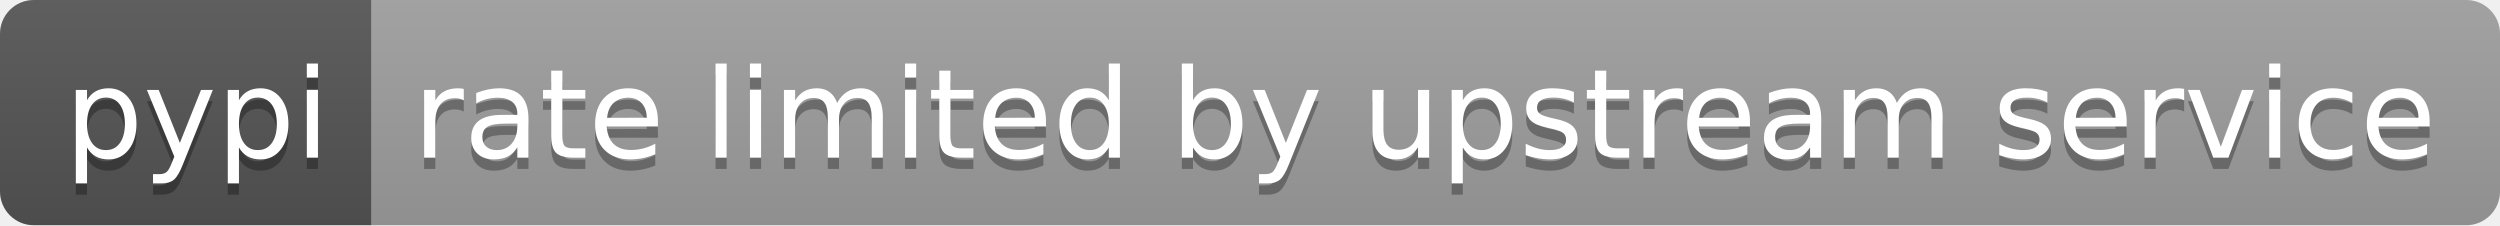
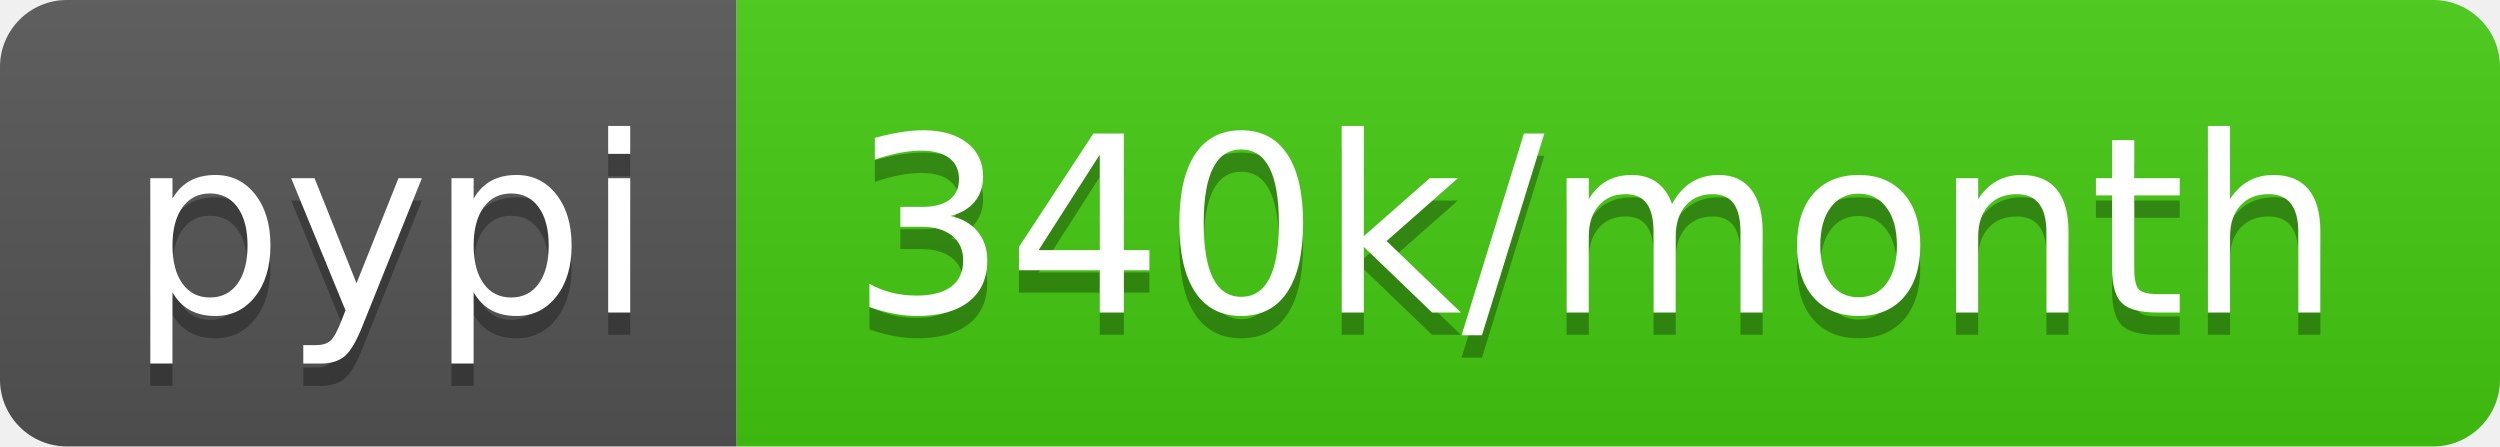
- <svg xmlns="http://www.w3.org/2000/svg" width="222" height="20" role="img" aria-label="pypi: rate limited by upstream service">
+ <svg xmlns="http://www.w3.org/2000/svg" width="112" height="20" role="img" aria-label="pypi: 340k/month">
  <linearGradient id="s" x2="0" y2="100%">
    <stop offset="0" stop-color="#bbb" stop-opacity=".1" />
    <stop offset="1" stop-opacity=".1" />
  </linearGradient>
  <clipPath id="r">
-     <rect width="222" height="20" rx="3" fill="#fff" />
+     <rect width="112" height="20" rx="3" fill="#fff" />
  </clipPath>
  <g clip-path="url(#r)">
    <rect width="33" height="20" fill="#555" />
-     <rect x="33" width="189" height="20" fill="#9f9f9f" />
-     <rect width="222" height="20" fill="url(#s)" />
+     <rect x="33" width="79" height="20" fill="#4c1" />
+     <rect width="112" height="20" fill="url(#s)" />
  </g>
  <g fill="#fff" text-anchor="middle" font-family="Verdana,Geneva,DejaVu Sans,sans-serif" text-rendering="geometricPrecision" font-size="110">
    <text aria-hidden="true" x="175" y="150" fill="#010101" fill-opacity=".3" transform="scale(.1)" textLength="230">pypi</text>
    <text x="175" y="140" transform="scale(.1)" fill="#fff" textLength="230">pypi</text>
-     <text aria-hidden="true" x="1265" y="150" fill="#010101" fill-opacity=".3" transform="scale(.1)" textLength="1790">rate limited by upstream service</text>
-     <text x="1265" y="140" transform="scale(.1)" fill="#fff" textLength="1790">rate limited by upstream service</text>
+     <text aria-hidden="true" x="715" y="150" fill="#010101" fill-opacity=".3" transform="scale(.1)" textLength="690">340k/month</text>
+     <text x="715" y="140" transform="scale(.1)" fill="#fff" textLength="690">340k/month</text>
  </g>
</svg>
